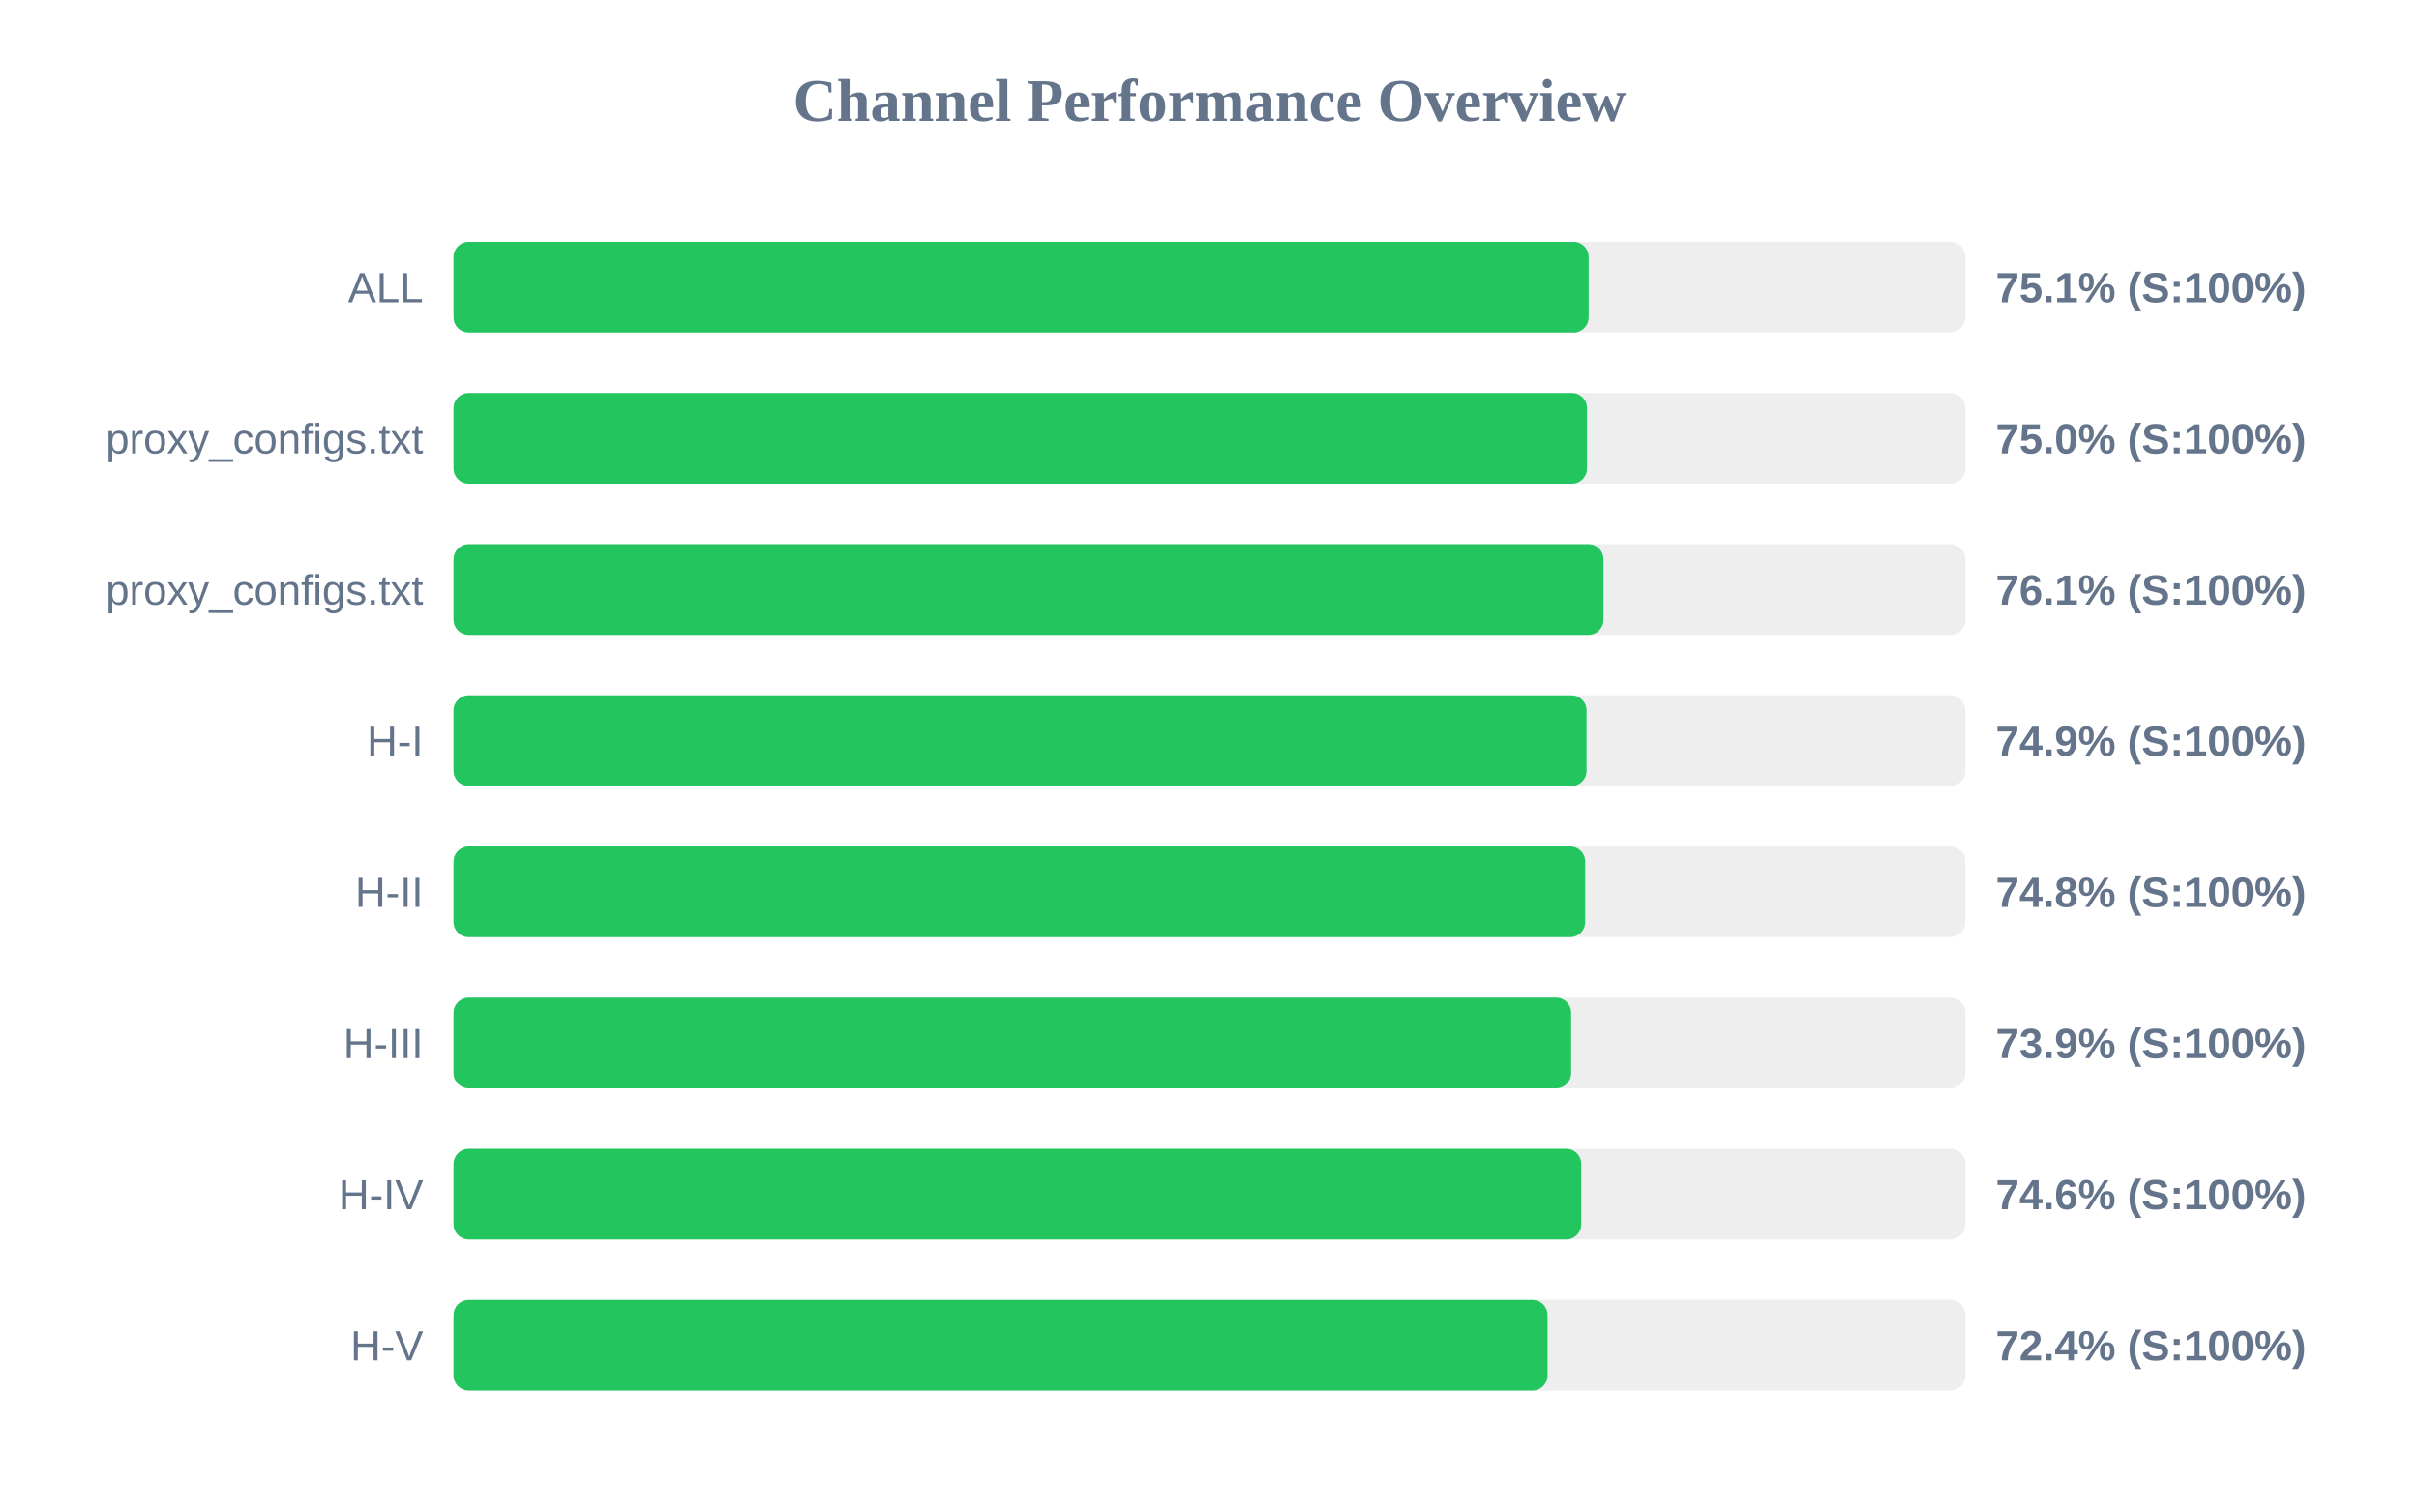
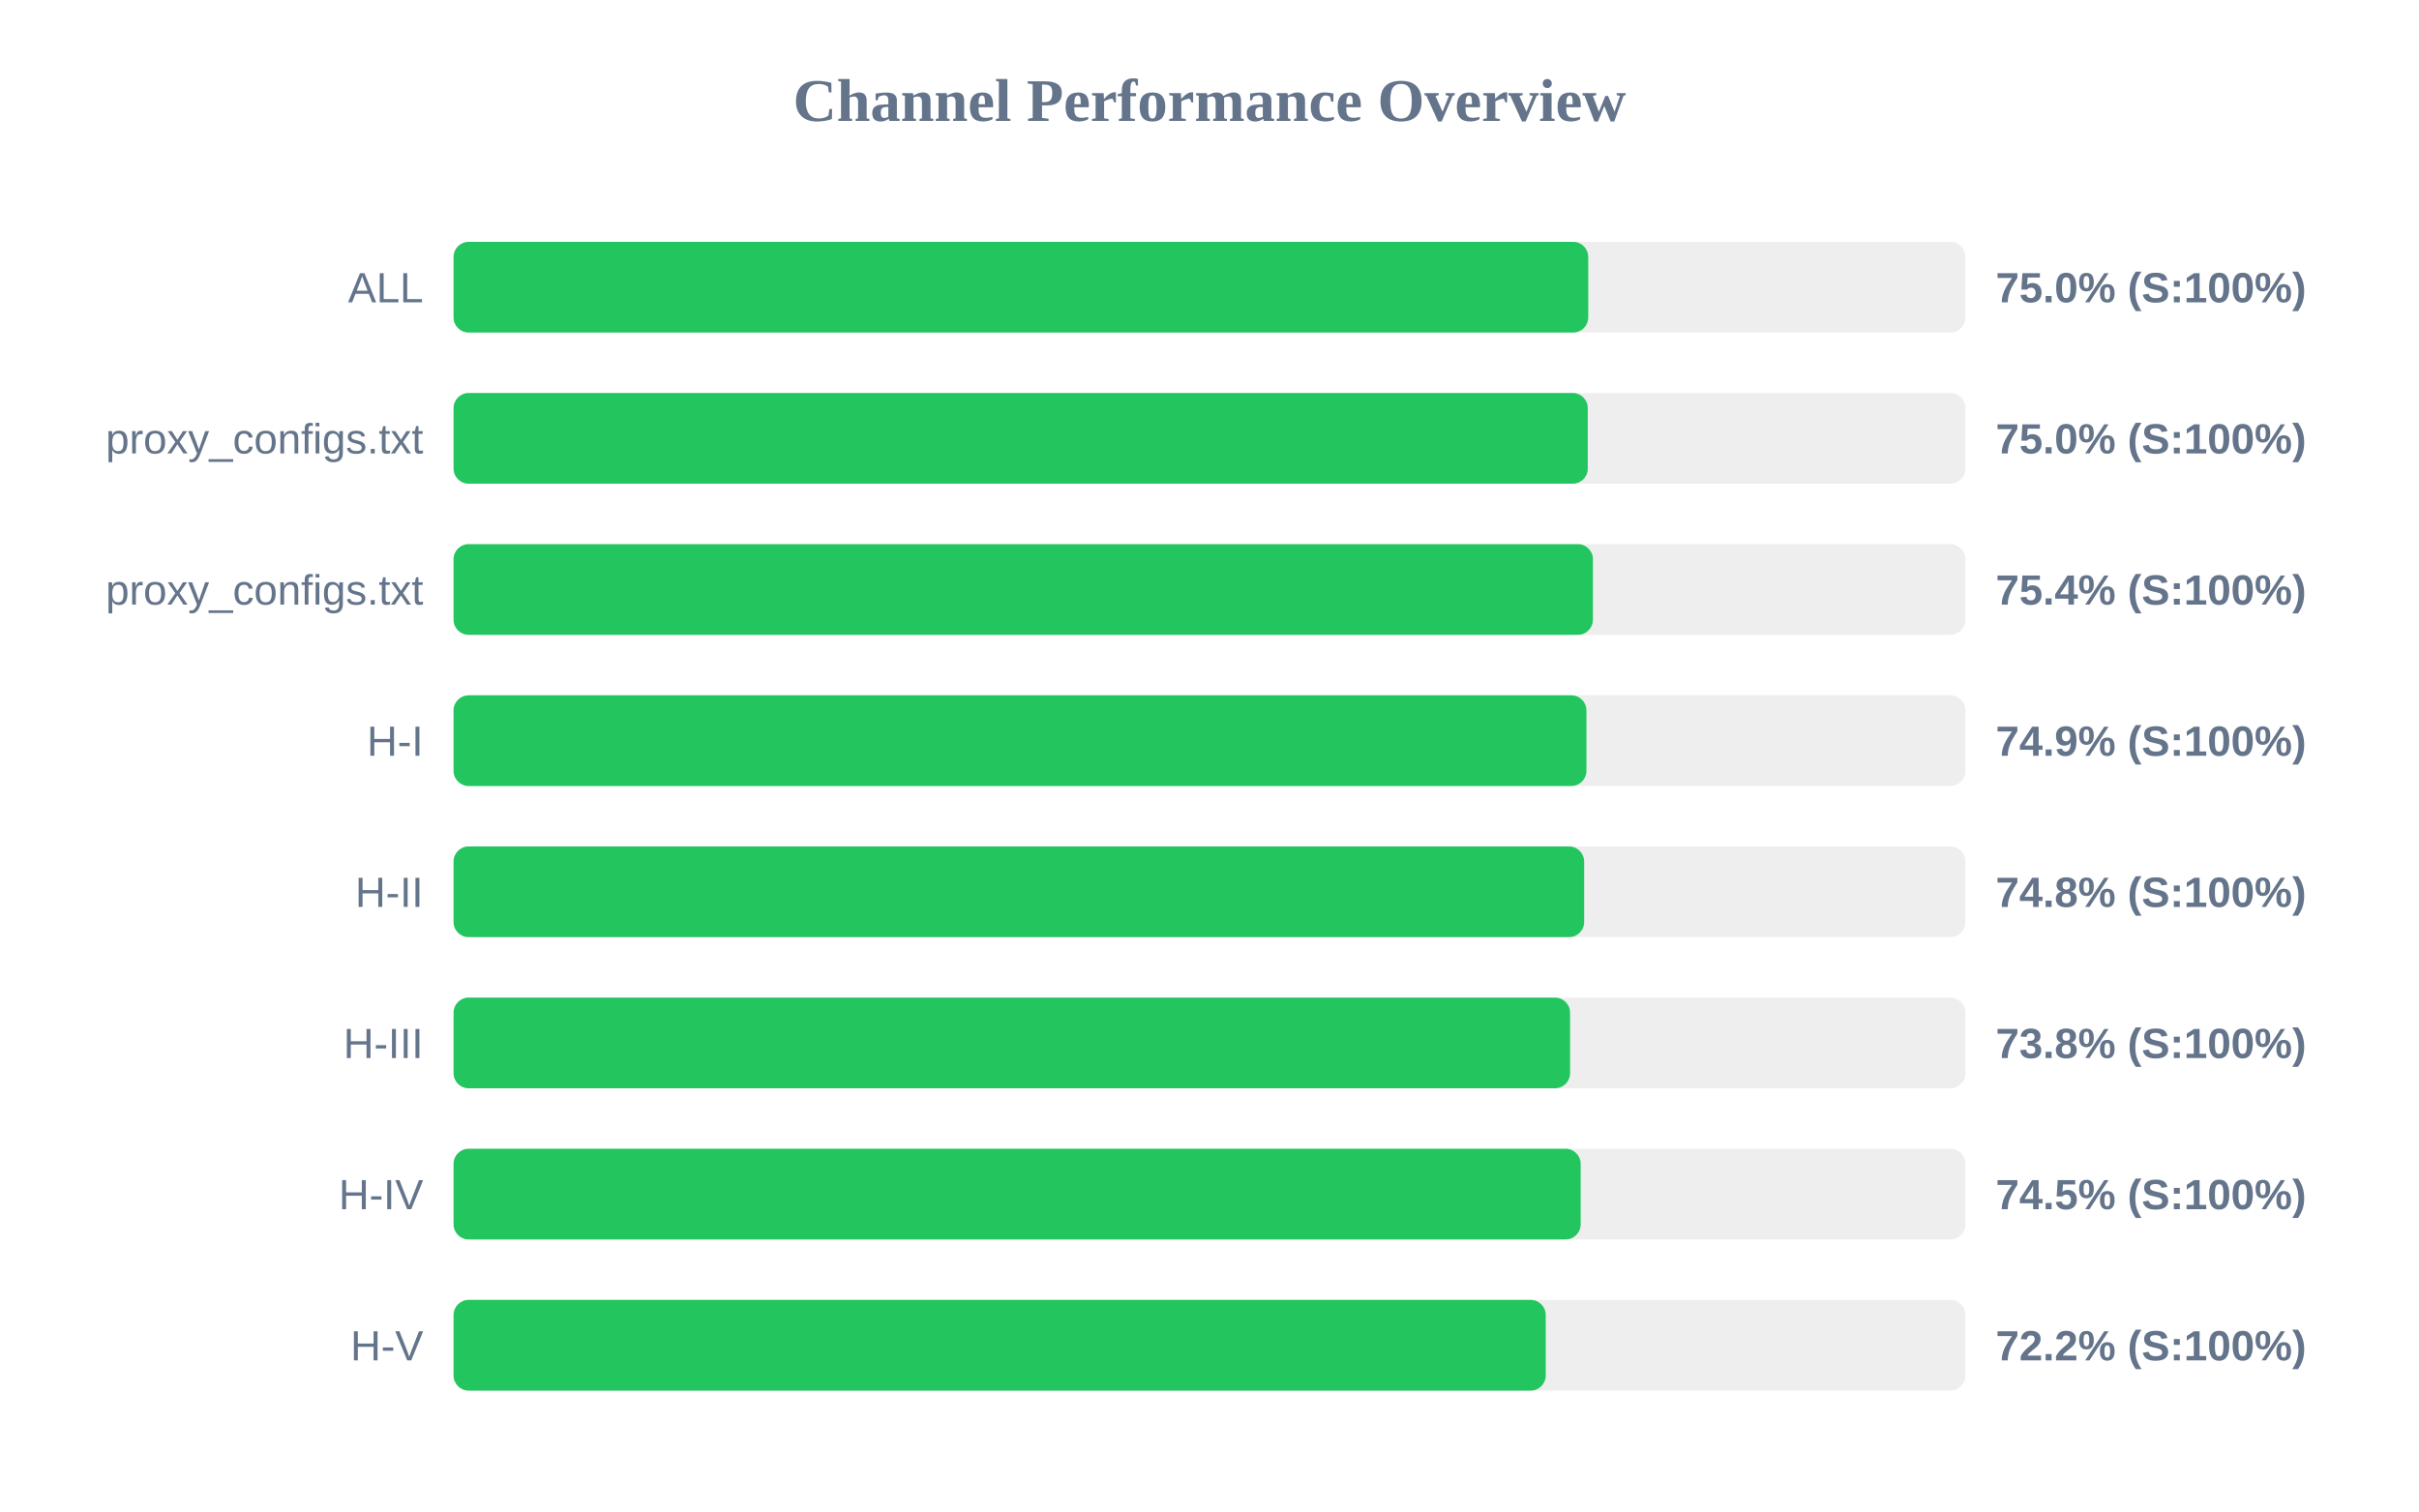
<svg xmlns="http://www.w3.org/2000/svg" width="800" height="500" version="1.1">
  <style>
        .row { font: 14px Arial; fill: #64748b; }
        .score { font: bold 14px Arial; fill: #64748b; }
    </style>
  <text x="400" y="40" text-anchor="middle" font-size="20px" font-weight="bold" fill="#64748b">Channel Performance Overview</text>
  <rect x="150" y="80" width="500" height="30" fill="#eee" rx="5" />
-   <rect x="150" y="80" width="375.4" height="30" fill="#22c55e" rx="5" />
+   <rect x="150" y="80" width="375.25" height="30" fill="#22c55e" rx="5" />
  <text x="140" y="100" text-anchor="end" class="row">ALL</text>
-   <text x="660" y="100" text-anchor="start" class="score">75.1% (S:100%)</text>
+   <text x="660" y="100" text-anchor="start" class="score">75.0% (S:100%)</text>
  <rect x="150" y="130" width="500" height="30" fill="#eee" rx="5" />
-   <rect x="150" y="130" width="374.85" height="30" fill="#22c55e" rx="5" />
+   <rect x="150" y="130" width="375.1" height="30" fill="#22c55e" rx="5" />
  <text x="140" y="150" text-anchor="end" class="row">proxy_configs.txt</text>
  <text x="660" y="150" text-anchor="start" class="score">75.0% (S:100%)</text>
  <rect x="150" y="180" width="500" height="30" fill="#eee" rx="5" />
-   <rect x="150" y="180" width="380.3" height="30" fill="#22c55e" rx="5" />
+   <rect x="150" y="180" width="376.8" height="30" fill="#22c55e" rx="5" />
  <text x="140" y="200" text-anchor="end" class="row">proxy_configs.txt</text>
-   <text x="660" y="200" text-anchor="start" class="score">76.1% (S:100%)</text>
+   <text x="660" y="200" text-anchor="start" class="score">75.4% (S:100%)</text>
  <rect x="150" y="230" width="500" height="30" fill="#eee" rx="5" />
-   <rect x="150" y="230" width="374.7" height="30" fill="#22c55e" rx="5" />
+   <rect x="150" y="230" width="374.65" height="30" fill="#22c55e" rx="5" />
  <text x="140" y="250" text-anchor="end" class="row">H-I</text>
  <text x="660" y="250" text-anchor="start" class="score">74.9% (S:100%)</text>
  <rect x="150" y="280" width="500" height="30" fill="#eee" rx="5" />
-   <rect x="150" y="280" width="374.25" height="30" fill="#22c55e" rx="5" />
+   <rect x="150" y="280" width="373.9" height="30" fill="#22c55e" rx="5" />
  <text x="140" y="300" text-anchor="end" class="row">H-II</text>
  <text x="660" y="300" text-anchor="start" class="score">74.8% (S:100%)</text>
  <rect x="150" y="330" width="500" height="30" fill="#eee" rx="5" />
-   <rect x="150" y="330" width="369.6" height="30" fill="#22c55e" rx="5" />
+   <rect x="150" y="330" width="369.25" height="30" fill="#22c55e" rx="5" />
  <text x="140" y="350" text-anchor="end" class="row">H-III</text>
-   <text x="660" y="350" text-anchor="start" class="score">73.9% (S:100%)</text>
+   <text x="660" y="350" text-anchor="start" class="score">73.8% (S:100%)</text>
  <rect x="150" y="380" width="500" height="30" fill="#eee" rx="5" />
-   <rect x="150" y="380" width="372.95" height="30" fill="#22c55e" rx="5" />
+   <rect x="150" y="380" width="372.75" height="30" fill="#22c55e" rx="5" />
  <text x="140" y="400" text-anchor="end" class="row">H-IV</text>
-   <text x="660" y="400" text-anchor="start" class="score">74.6% (S:100%)</text>
+   <text x="660" y="400" text-anchor="start" class="score">74.5% (S:100%)</text>
  <rect x="150" y="430" width="500" height="30" fill="#eee" rx="5" />
-   <rect x="150" y="430" width="361.8" height="30" fill="#22c55e" rx="5" />
+   <rect x="150" y="430" width="361.2" height="30" fill="#22c55e" rx="5" />
  <text x="140" y="450" text-anchor="end" class="row">H-V</text>
-   <text x="660" y="450" text-anchor="start" class="score">72.4% (S:100%)</text>
+   <text x="660" y="450" text-anchor="start" class="score">72.2% (S:100%)</text>
</svg>
